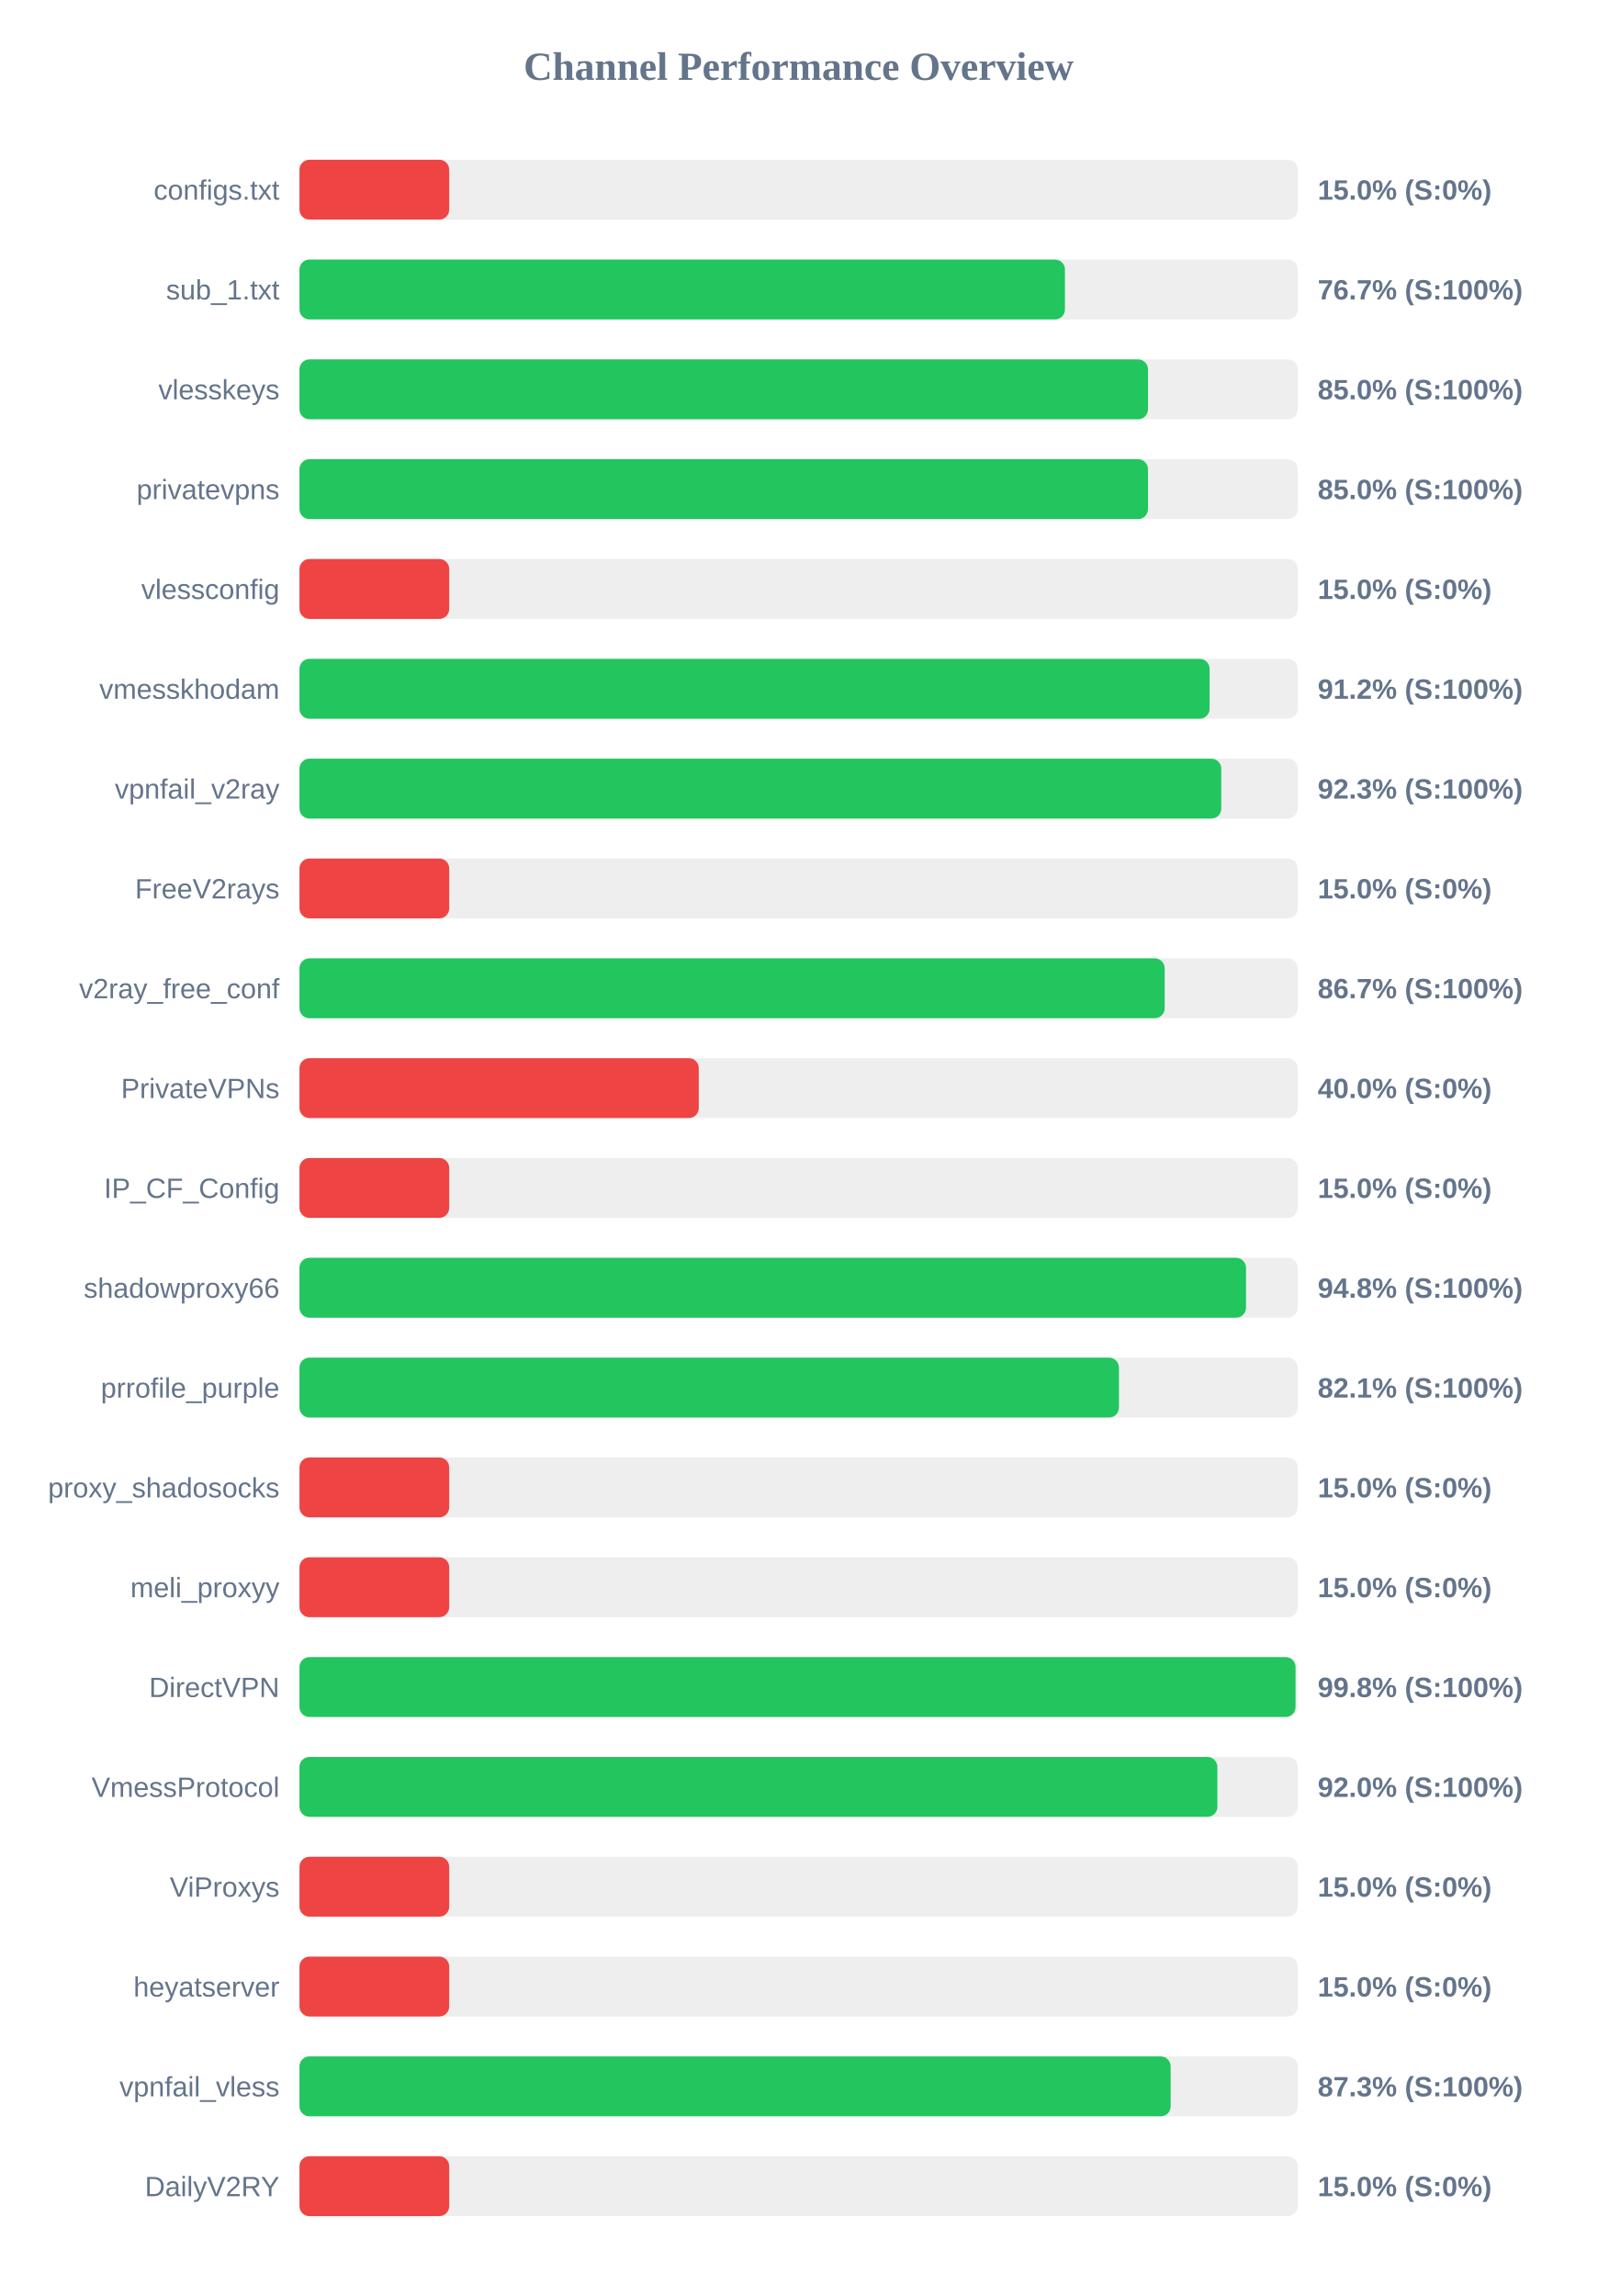
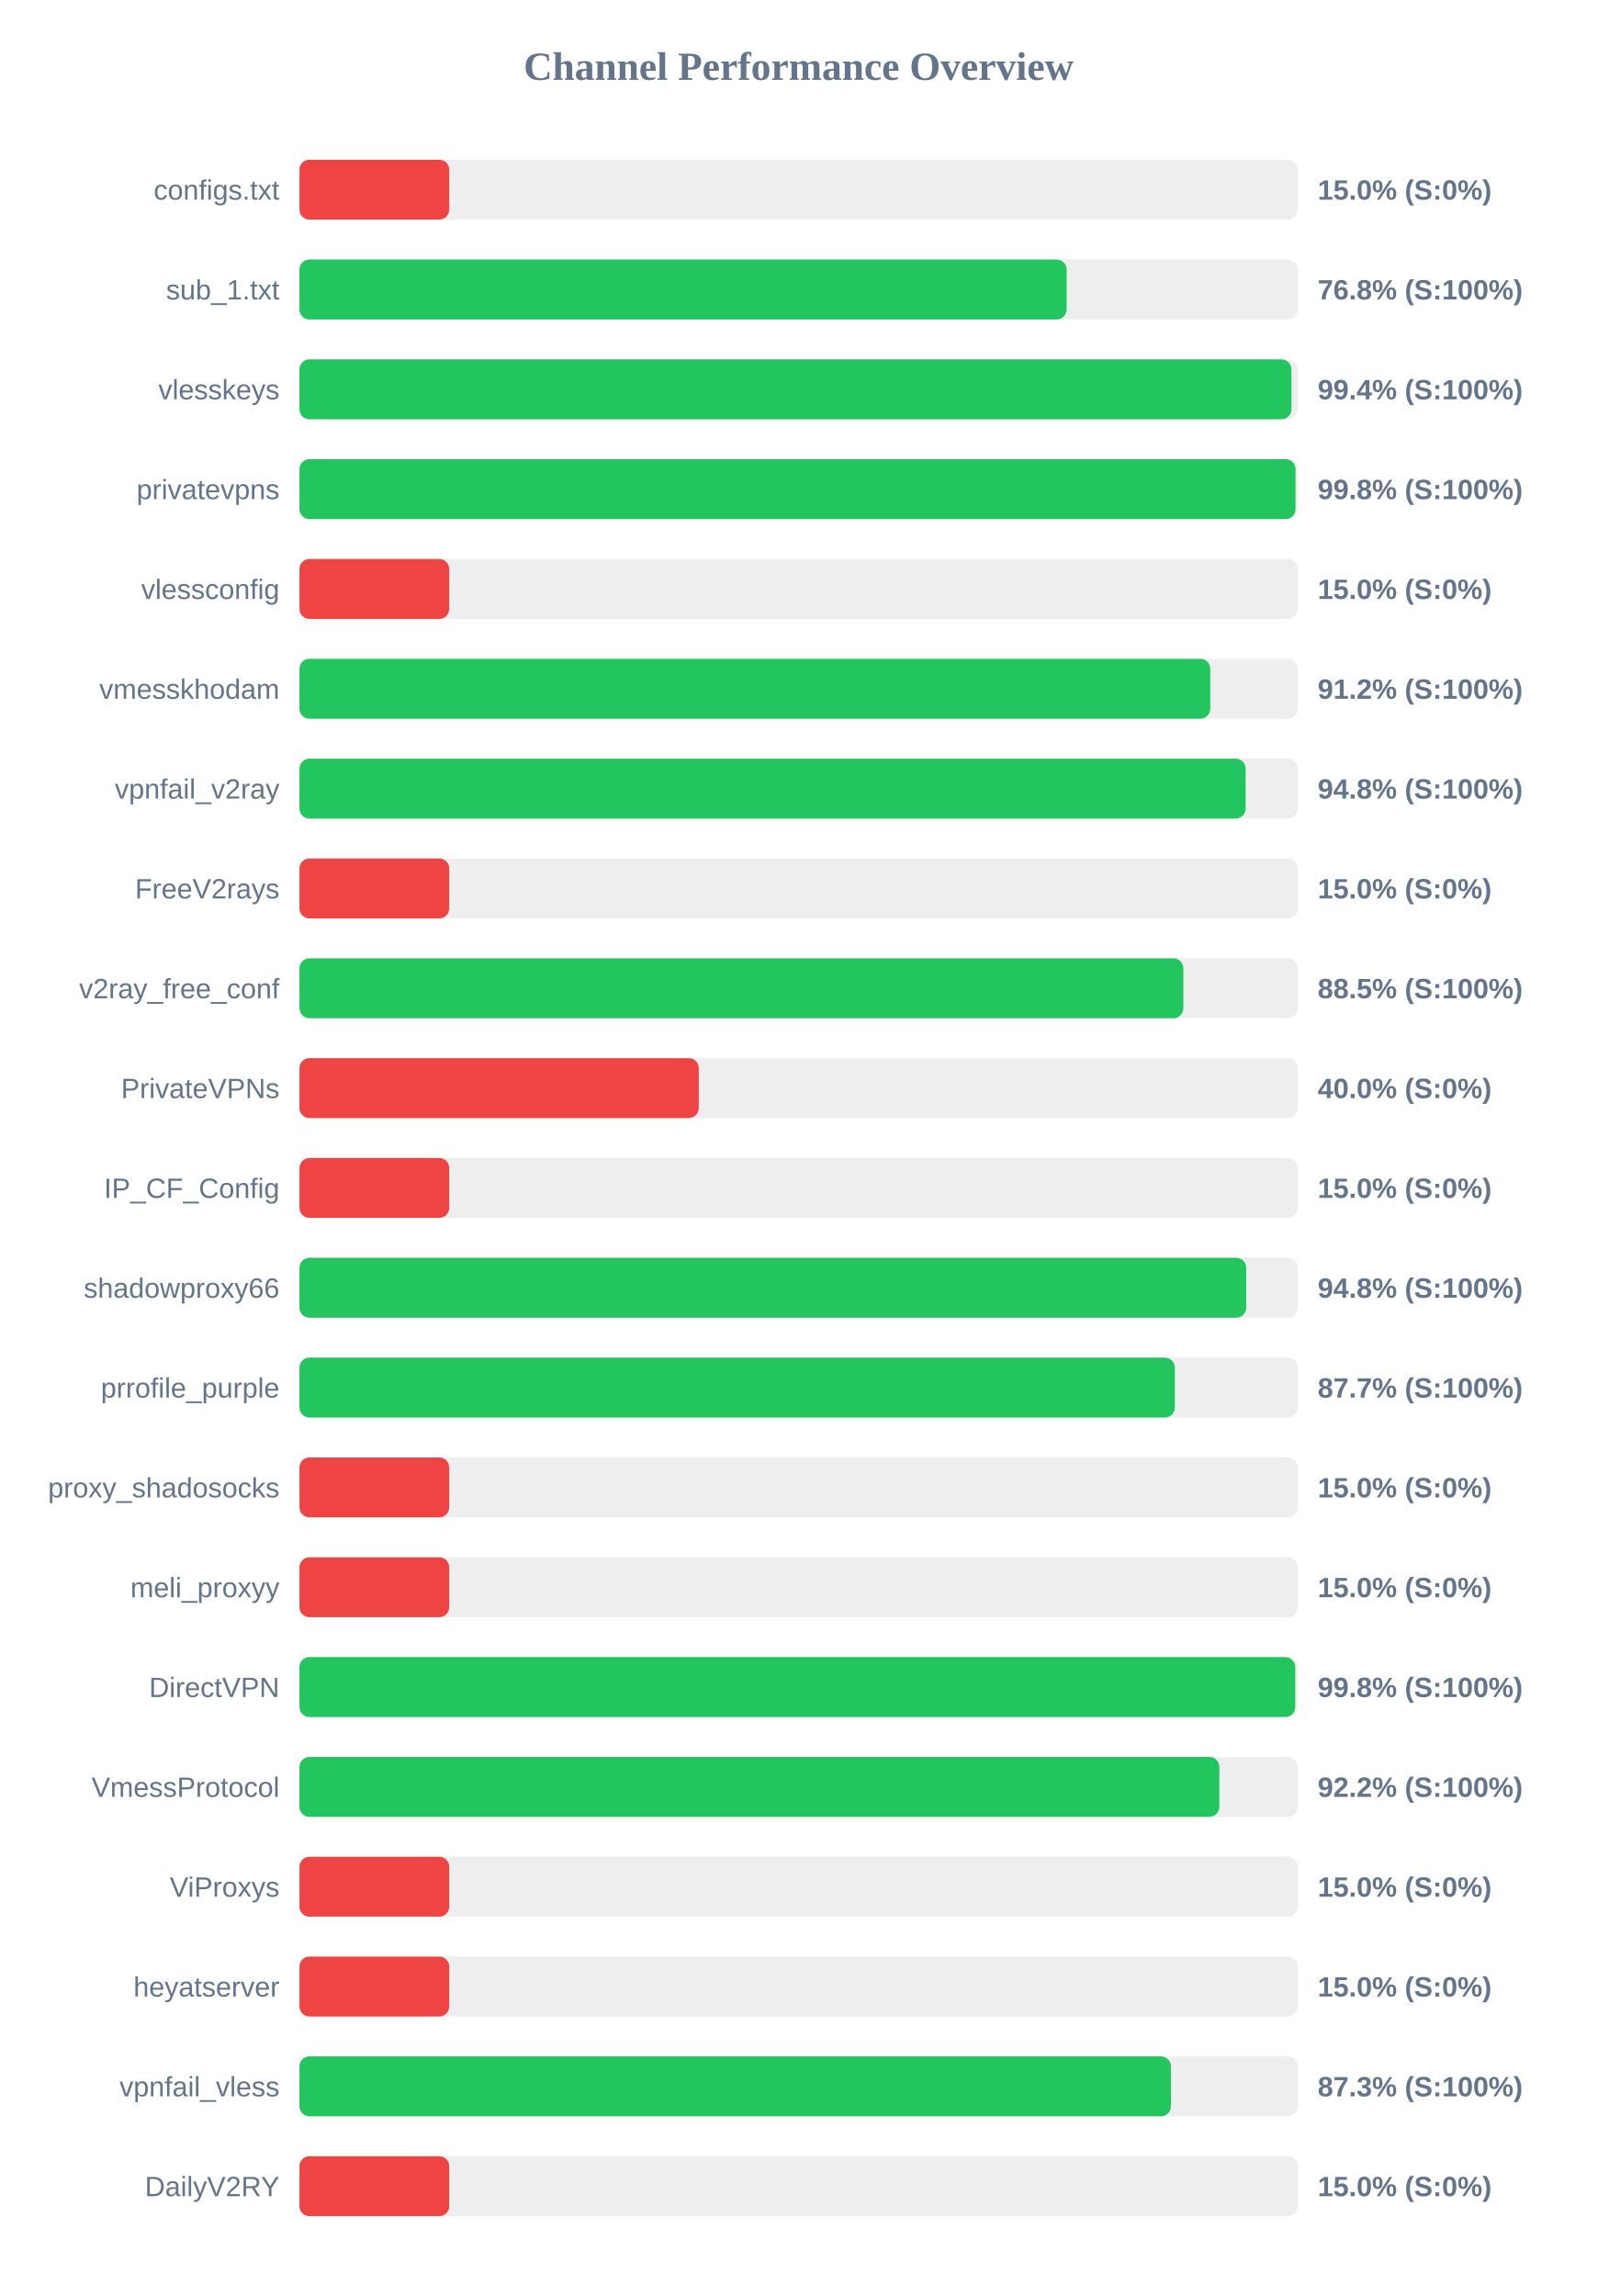
<svg xmlns="http://www.w3.org/2000/svg" width="800" height="1150" version="1.1">
  <style>
        .row { font: 14px Arial; fill: #64748b; }
        .score { font: bold 14px Arial; fill: #64748b; }
    </style>
  <text x="400" y="40" text-anchor="middle" font-size="20px" font-weight="bold" fill="#64748b">Channel Performance Overview</text>
  <rect x="150" y="80" width="500" height="30" fill="#eee" rx="5" />
  <rect x="150" y="80" width="75.0" height="30" fill="#ef4444" rx="5" />
  <text x="140" y="100" text-anchor="end" class="row">configs.txt</text>
  <text x="660" y="100" text-anchor="start" class="score">15.0% (S:0%)</text>
  <rect x="150" y="130" width="500" height="30" fill="#eee" rx="5" />
-   <rect x="150" y="130" width="383.4" height="30" fill="#22c55e" rx="5" />
+   <rect x="150" y="130" width="384.25" height="30" fill="#22c55e" rx="5" />
  <text x="140" y="150" text-anchor="end" class="row">sub_1.txt</text>
-   <text x="660" y="150" text-anchor="start" class="score">76.7% (S:100%)</text>
+   <text x="660" y="150" text-anchor="start" class="score">76.8% (S:100%)</text>
  <rect x="150" y="180" width="500" height="30" fill="#eee" rx="5" />
-   <rect x="150" y="180" width="425.0" height="30" fill="#22c55e" rx="5" />
+   <rect x="150" y="180" width="496.85" height="30" fill="#22c55e" rx="5" />
  <text x="140" y="200" text-anchor="end" class="row">vlesskeys</text>
-   <text x="660" y="200" text-anchor="start" class="score">85.0% (S:100%)</text>
+   <text x="660" y="200" text-anchor="start" class="score">99.4% (S:100%)</text>
  <rect x="150" y="230" width="500" height="30" fill="#eee" rx="5" />
-   <rect x="150" y="230" width="425.0" height="30" fill="#22c55e" rx="5" />
+   <rect x="150" y="230" width="498.9" height="30" fill="#22c55e" rx="5" />
  <text x="140" y="250" text-anchor="end" class="row">privatevpns</text>
-   <text x="660" y="250" text-anchor="start" class="score">85.0% (S:100%)</text>
+   <text x="660" y="250" text-anchor="start" class="score">99.8% (S:100%)</text>
  <rect x="150" y="280" width="500" height="30" fill="#eee" rx="5" />
  <rect x="150" y="280" width="75.0" height="30" fill="#ef4444" rx="5" />
  <text x="140" y="300" text-anchor="end" class="row">vlessconfig</text>
  <text x="660" y="300" text-anchor="start" class="score">15.0% (S:0%)</text>
  <rect x="150" y="330" width="500" height="30" fill="#eee" rx="5" />
-   <rect x="150" y="330" width="455.85" height="30" fill="#22c55e" rx="5" />
+   <rect x="150" y="330" width="456.2" height="30" fill="#22c55e" rx="5" />
  <text x="140" y="350" text-anchor="end" class="row">vmesskhodam</text>
  <text x="660" y="350" text-anchor="start" class="score">91.2% (S:100%)</text>
  <rect x="150" y="380" width="500" height="30" fill="#eee" rx="5" />
-   <rect x="150" y="380" width="461.7" height="30" fill="#22c55e" rx="5" />
+   <rect x="150" y="380" width="473.9" height="30" fill="#22c55e" rx="5" />
  <text x="140" y="400" text-anchor="end" class="row">vpnfail_v2ray</text>
-   <text x="660" y="400" text-anchor="start" class="score">92.3% (S:100%)</text>
+   <text x="660" y="400" text-anchor="start" class="score">94.8% (S:100%)</text>
  <rect x="150" y="430" width="500" height="30" fill="#eee" rx="5" />
  <rect x="150" y="430" width="75.0" height="30" fill="#ef4444" rx="5" />
  <text x="140" y="450" text-anchor="end" class="row">FreeV2rays</text>
  <text x="660" y="450" text-anchor="start" class="score">15.0% (S:0%)</text>
  <rect x="150" y="480" width="500" height="30" fill="#eee" rx="5" />
-   <rect x="150" y="480" width="433.35" height="30" fill="#22c55e" rx="5" />
+   <rect x="150" y="480" width="442.7" height="30" fill="#22c55e" rx="5" />
  <text x="140" y="500" text-anchor="end" class="row">v2ray_free_conf</text>
-   <text x="660" y="500" text-anchor="start" class="score">86.7% (S:100%)</text>
+   <text x="660" y="500" text-anchor="start" class="score">88.5% (S:100%)</text>
  <rect x="150" y="530" width="500" height="30" fill="#eee" rx="5" />
  <rect x="150" y="530" width="200.0" height="30" fill="#ef4444" rx="5" />
  <text x="140" y="550" text-anchor="end" class="row">PrivateVPNs</text>
  <text x="660" y="550" text-anchor="start" class="score">40.0% (S:0%)</text>
  <rect x="150" y="580" width="500" height="30" fill="#eee" rx="5" />
  <rect x="150" y="580" width="75.0" height="30" fill="#ef4444" rx="5" />
  <text x="140" y="600" text-anchor="end" class="row">IP_CF_Config</text>
  <text x="660" y="600" text-anchor="start" class="score">15.0% (S:0%)</text>
  <rect x="150" y="630" width="500" height="30" fill="#eee" rx="5" />
-   <rect x="150" y="630" width="474.1" height="30" fill="#22c55e" rx="5" />
+   <rect x="150" y="630" width="474.2" height="30" fill="#22c55e" rx="5" />
  <text x="140" y="650" text-anchor="end" class="row">shadowproxy66</text>
  <text x="660" y="650" text-anchor="start" class="score">94.8% (S:100%)</text>
  <rect x="150" y="680" width="500" height="30" fill="#eee" rx="5" />
-   <rect x="150" y="680" width="410.45" height="30" fill="#22c55e" rx="5" />
+   <rect x="150" y="680" width="438.45" height="30" fill="#22c55e" rx="5" />
  <text x="140" y="700" text-anchor="end" class="row">prrofile_purple</text>
-   <text x="660" y="700" text-anchor="start" class="score">82.1% (S:100%)</text>
+   <text x="660" y="700" text-anchor="start" class="score">87.7% (S:100%)</text>
  <rect x="150" y="730" width="500" height="30" fill="#eee" rx="5" />
  <rect x="150" y="730" width="75.0" height="30" fill="#ef4444" rx="5" />
  <text x="140" y="750" text-anchor="end" class="row">proxy_shadosocks</text>
  <text x="660" y="750" text-anchor="start" class="score">15.0% (S:0%)</text>
  <rect x="150" y="780" width="500" height="30" fill="#eee" rx="5" />
  <rect x="150" y="780" width="75.0" height="30" fill="#ef4444" rx="5" />
  <text x="140" y="800" text-anchor="end" class="row">meli_proxyy</text>
  <text x="660" y="800" text-anchor="start" class="score">15.0% (S:0%)</text>
  <rect x="150" y="830" width="500" height="30" fill="#eee" rx="5" />
-   <rect x="150" y="830" width="498.9" height="30" fill="#22c55e" rx="5" />
+   <rect x="150" y="830" width="498.75" height="30" fill="#22c55e" rx="5" />
  <text x="140" y="850" text-anchor="end" class="row">DirectVPN</text>
  <text x="660" y="850" text-anchor="start" class="score">99.8% (S:100%)</text>
  <rect x="150" y="880" width="500" height="30" fill="#eee" rx="5" />
-   <rect x="150" y="880" width="459.75" height="30" fill="#22c55e" rx="5" />
+   <rect x="150" y="880" width="460.75" height="30" fill="#22c55e" rx="5" />
  <text x="140" y="900" text-anchor="end" class="row">VmessProtocol</text>
-   <text x="660" y="900" text-anchor="start" class="score">92.0% (S:100%)</text>
+   <text x="660" y="900" text-anchor="start" class="score">92.2% (S:100%)</text>
  <rect x="150" y="930" width="500" height="30" fill="#eee" rx="5" />
  <rect x="150" y="930" width="75.0" height="30" fill="#ef4444" rx="5" />
  <text x="140" y="950" text-anchor="end" class="row">ViProxys</text>
  <text x="660" y="950" text-anchor="start" class="score">15.0% (S:0%)</text>
  <rect x="150" y="980" width="500" height="30" fill="#eee" rx="5" />
  <rect x="150" y="980" width="75.0" height="30" fill="#ef4444" rx="5" />
  <text x="140" y="1000" text-anchor="end" class="row">heyatserver</text>
  <text x="660" y="1000" text-anchor="start" class="score">15.0% (S:0%)</text>
  <rect x="150" y="1030" width="500" height="30" fill="#eee" rx="5" />
-   <rect x="150" y="1030" width="436.35" height="30" fill="#22c55e" rx="5" />
+   <rect x="150" y="1030" width="436.5" height="30" fill="#22c55e" rx="5" />
  <text x="140" y="1050" text-anchor="end" class="row">vpnfail_vless</text>
  <text x="660" y="1050" text-anchor="start" class="score">87.3% (S:100%)</text>
  <rect x="150" y="1080" width="500" height="30" fill="#eee" rx="5" />
  <rect x="150" y="1080" width="75.0" height="30" fill="#ef4444" rx="5" />
  <text x="140" y="1100" text-anchor="end" class="row">DailyV2RY</text>
  <text x="660" y="1100" text-anchor="start" class="score">15.0% (S:0%)</text>
</svg>
